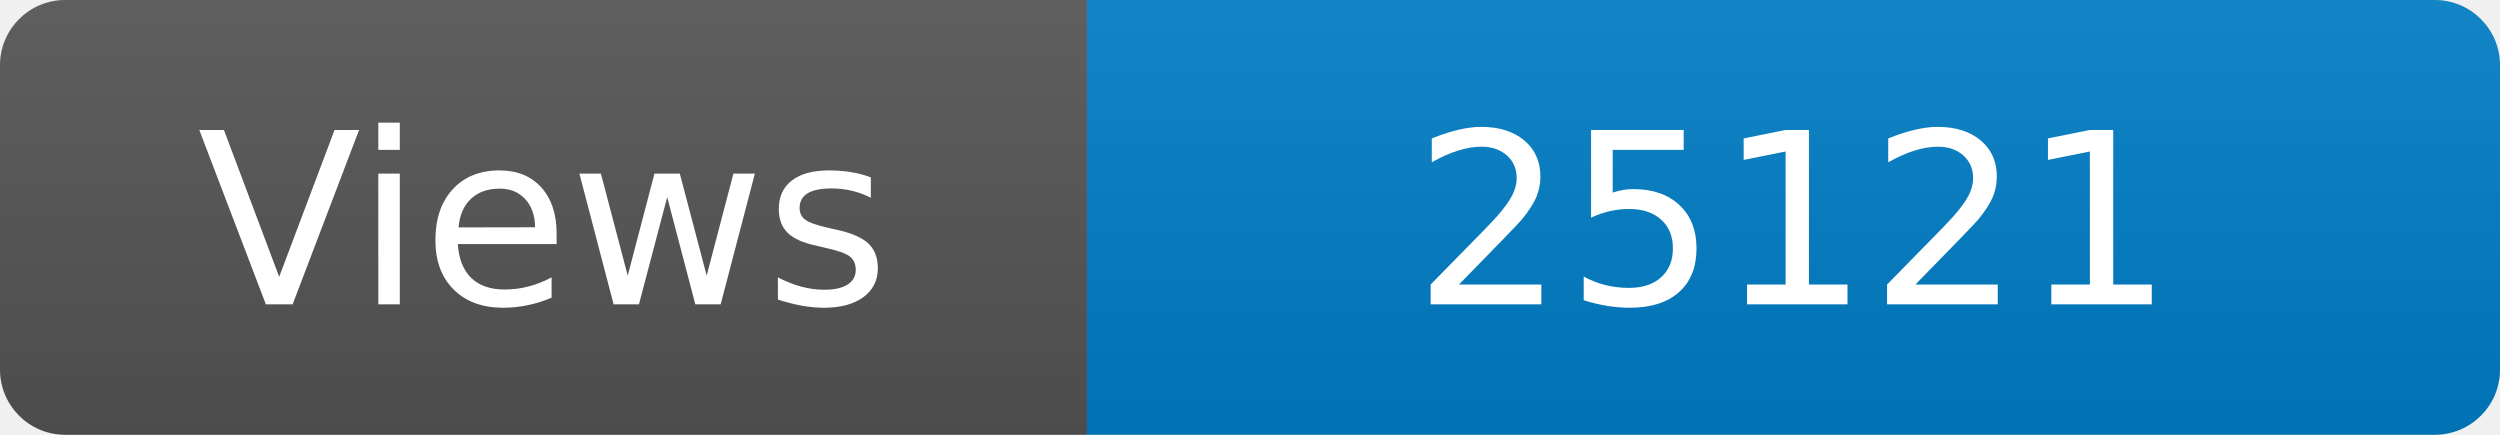
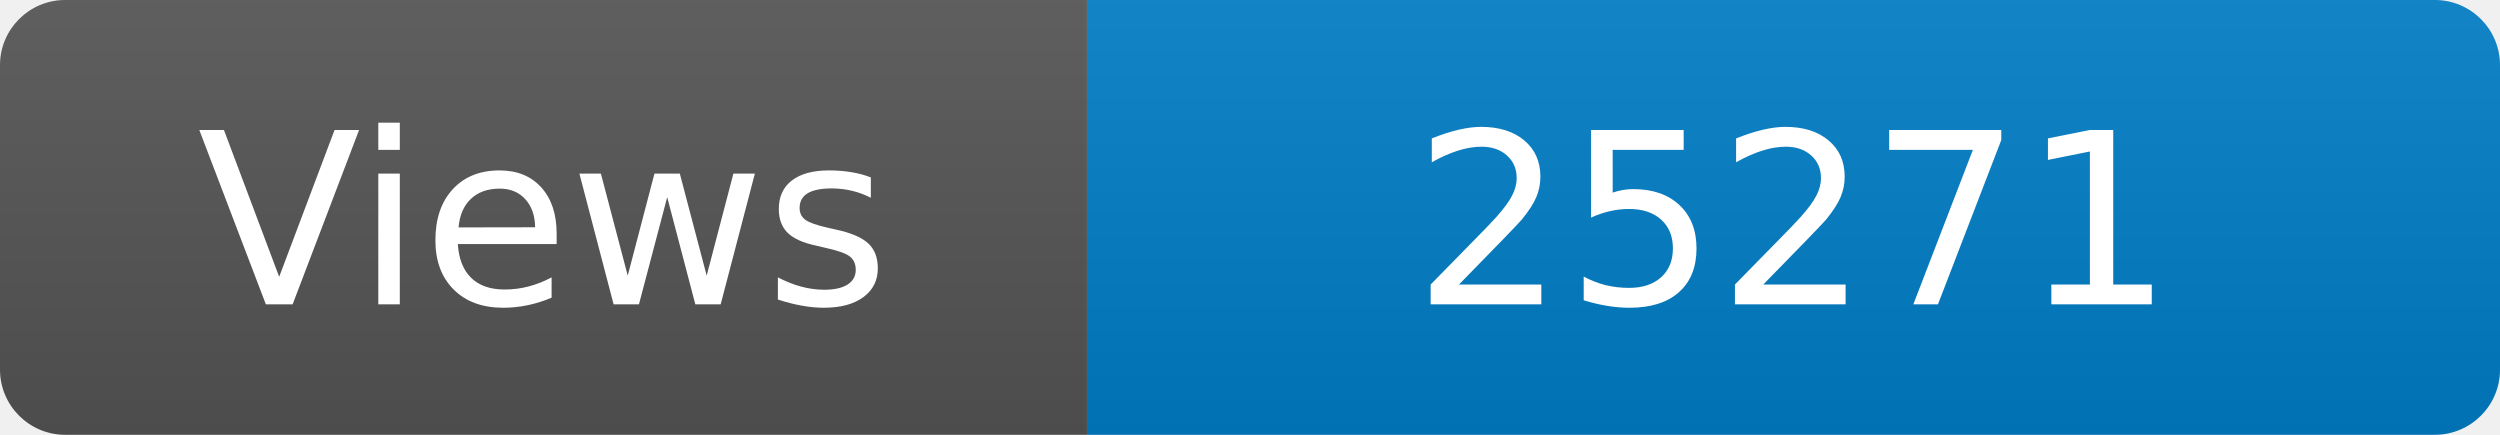
<svg xmlns="http://www.w3.org/2000/svg" width="115" height="20" role="img" aria-label="Maintained?: yes">
  <linearGradient id="s" x2="0" y2="100%">
    <stop offset="0" stop-color="#bbb" stop-opacity=".1" />
    <stop offset="1" stop-opacity=".1" />
  </linearGradient>
  <clipPath id="r">
    <rect width="115" height="20" rx="3" fill="#fff" />
  </clipPath>
  <g clip-path="url(#r)">
    <rect width="50" height="20" fill="#555" />
    <rect x="50" width="160" height="20" fill="#007ec6" />
    <rect width="115" height="20" fill="url(#s)" />
  </g>
  <g fill="#fff" text-anchor="middle" font-family="Verdana,Geneva,DejaVu Sans,sans-serif" font-size="110">
    <text x="250" y="140" transform="scale(.1)" fill="#fff">Views</text>
-     <text x="825" y="140" transform="scale(.1)" fill="#fff">25121</text>
+     <text x="825" y="140" transform="scale(.1)" fill="#fff">25271</text>
  </g>
</svg>
